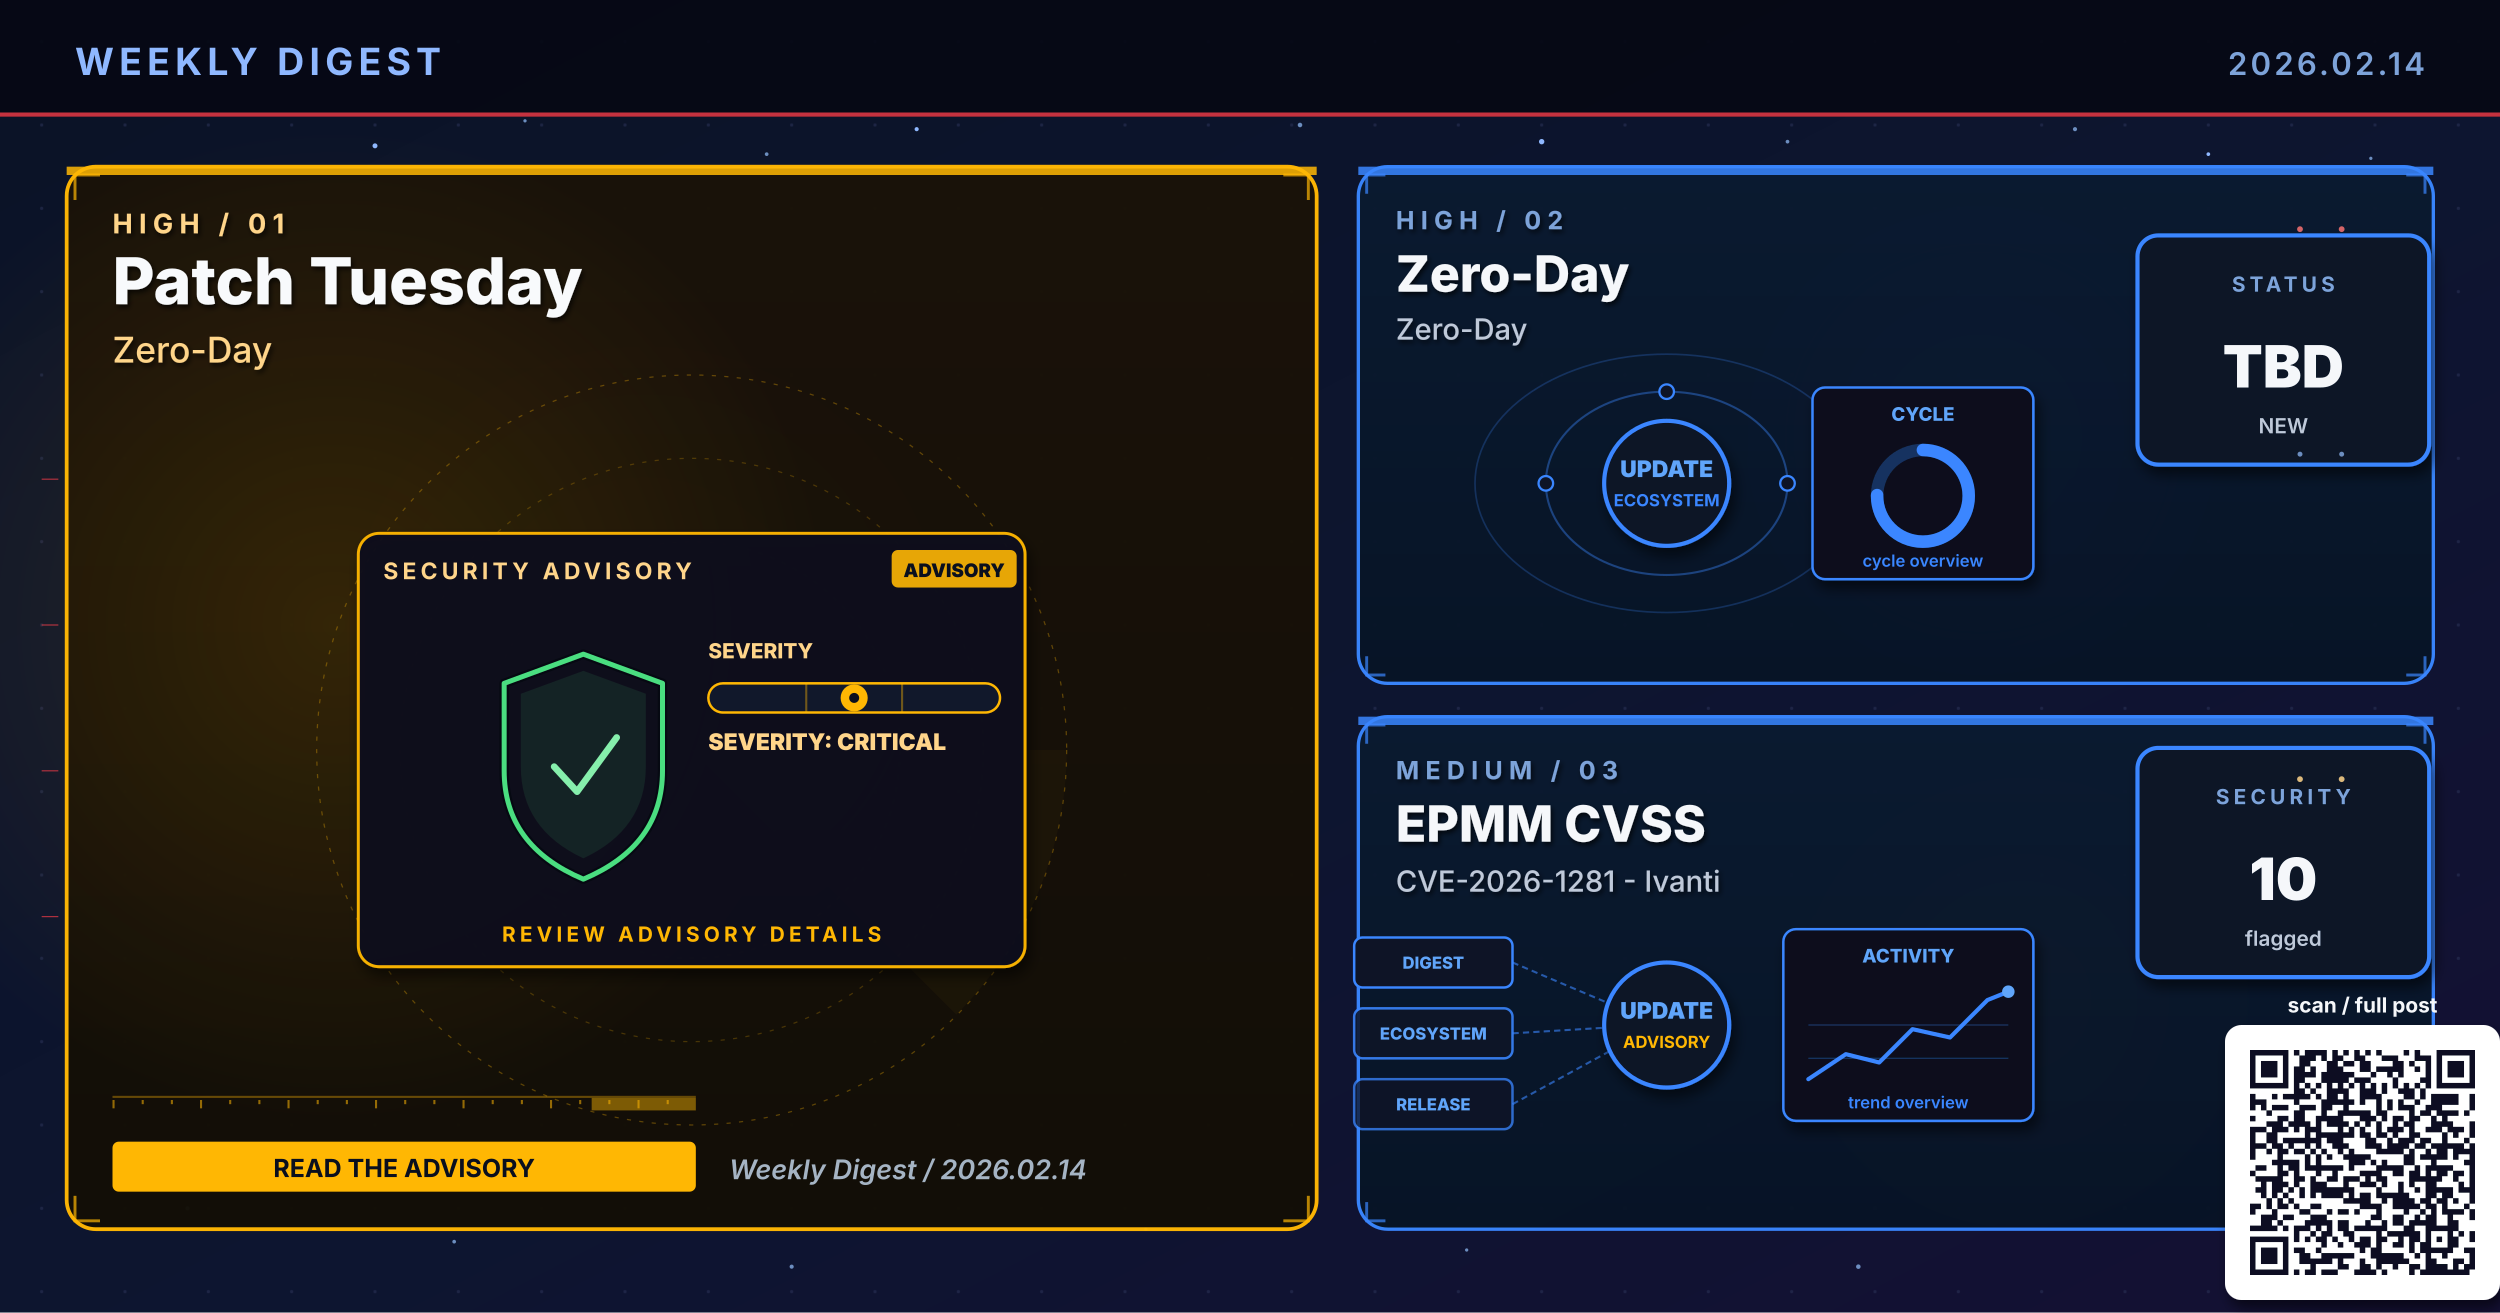
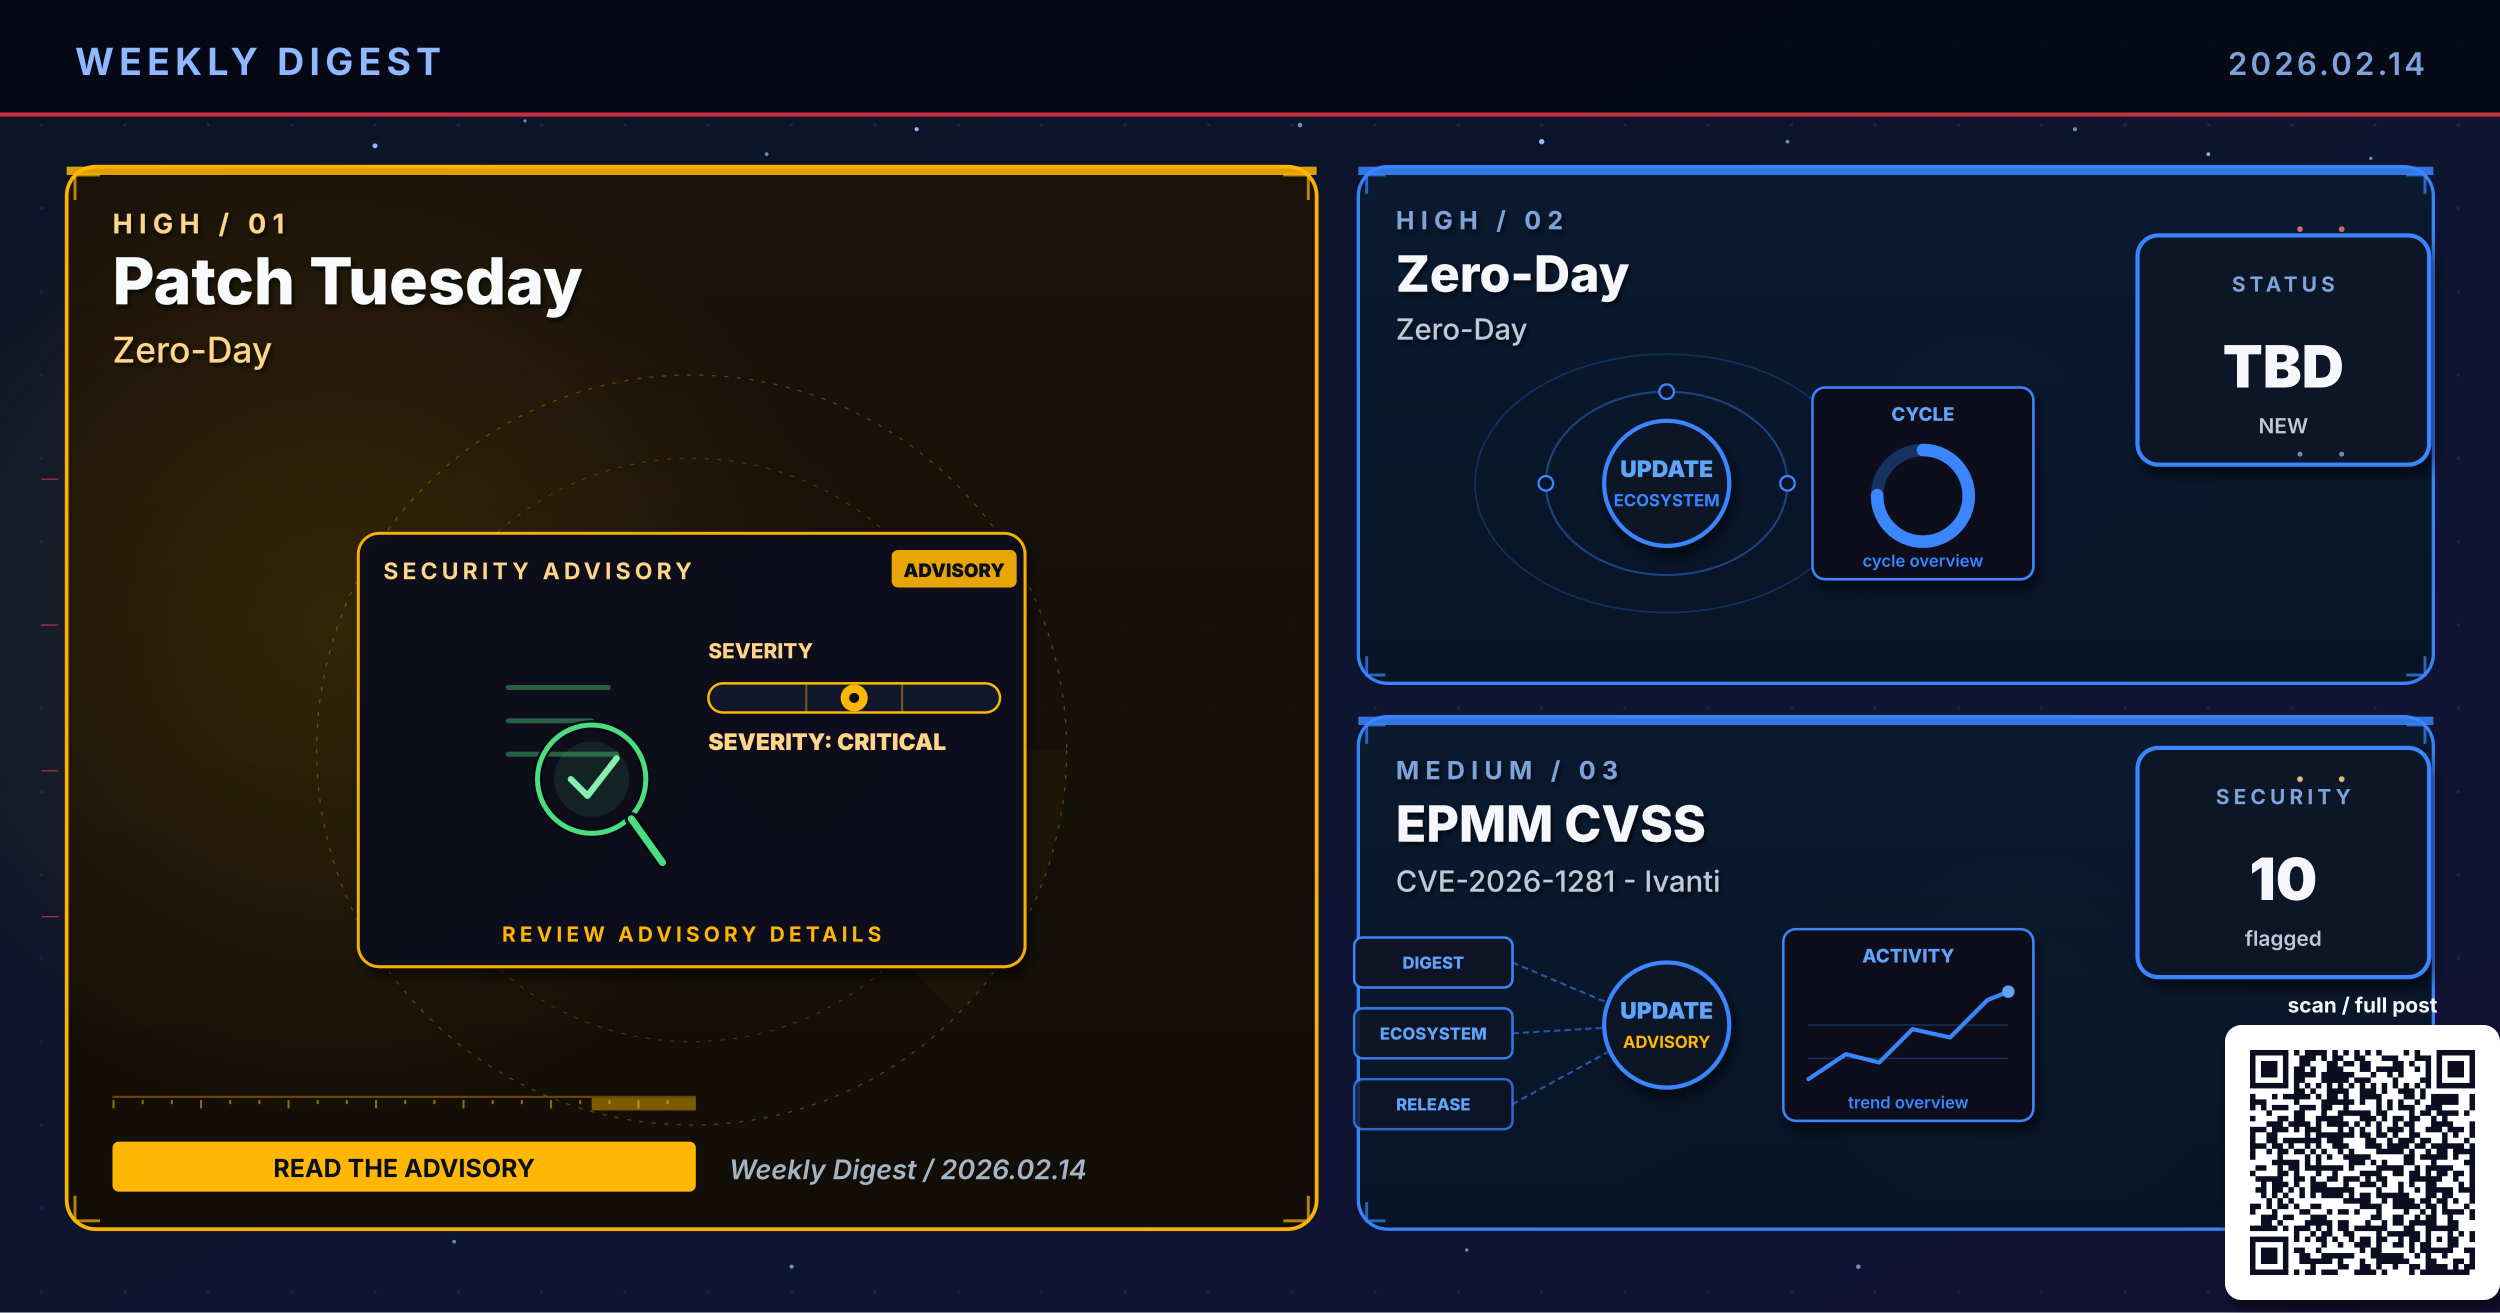
<svg xmlns="http://www.w3.org/2000/svg" viewBox="0 0 1200 630" width="1200" height="630" role="img" aria-label="Weekly digest cover 2026.02.14: Patch Tuesday, Zero-Day, EPMM CVSS">
  <defs>
    <linearGradient id="bgSpread" x1="0%" y1="0%" x2="100%" y2="100%">
      <stop offset="0%" stop-color="#0B1326" />
      <stop offset="55%" stop-color="#0D1530" />
      <stop offset="100%" stop-color="#141034" />
    </linearGradient>
    <linearGradient id="heroPanel" x1="0%" y1="0%" x2="0%" y2="100%">
      <stop offset="0%" stop-color="#1A0A08" />
      <stop offset="100%" stop-color="#110608" />
    </linearGradient>
    <linearGradient id="heroPanelBlue" x1="0%" y1="0%" x2="0%" y2="100%">
      <stop offset="0%" stop-color="#0A1A30" />
      <stop offset="100%" stop-color="#071426" />
    </linearGradient>
    <linearGradient id="heroPanelAmber" x1="0%" y1="0%" x2="0%" y2="100%">
      <stop offset="0%" stop-color="#1A1208" />
      <stop offset="100%" stop-color="#120E06" />
    </linearGradient>
    <linearGradient id="heroPanelGreen" x1="0%" y1="0%" x2="0%" y2="100%">
      <stop offset="0%" stop-color="#08160E" />
      <stop offset="100%" stop-color="#04100A" />
    </linearGradient>
    <linearGradient id="heroPanelPurple" x1="0%" y1="0%" x2="0%" y2="100%">
      <stop offset="0%" stop-color="#110629" />
      <stop offset="100%" stop-color="#0A0418" />
    </linearGradient>
    <radialGradient id="hotRed" cx="50%" cy="50%" r="50%">
      <stop offset="0%" stop-color="#E63946" stop-opacity="0.6" />
      <stop offset="100%" stop-color="#E63946" stop-opacity="0" />
    </radialGradient>
    <radialGradient id="hotBlue" cx="50%" cy="50%" r="50%">
      <stop offset="0%" stop-color="#3A86FF" stop-opacity="0.5" />
      <stop offset="100%" stop-color="#3A86FF" stop-opacity="0" />
    </radialGradient>
    <radialGradient id="hotAmber" cx="50%" cy="50%" r="50%">
      <stop offset="0%" stop-color="#FFB703" stop-opacity="0.45" />
      <stop offset="100%" stop-color="#FFB703" stop-opacity="0" />
    </radialGradient>
    <radialGradient id="hotGreen" cx="50%" cy="50%" r="50%">
      <stop offset="0%" stop-color="#4ADE80" stop-opacity="0.45" />
      <stop offset="100%" stop-color="#4ADE80" stop-opacity="0" />
    </radialGradient>
    <radialGradient id="hotPurple" cx="50%" cy="50%" r="50%">
      <stop offset="0%" stop-color="#A78BFA" stop-opacity="0.45" />
      <stop offset="100%" stop-color="#A78BFA" stop-opacity="0" />
    </radialGradient>
    <pattern id="envGrid" x="0" y="0" width="40" height="40" patternUnits="userSpaceOnUse">
      <circle cx="20" cy="20" r="0.8" fill="#2A3256" opacity="0.55" />
    </pattern>
    <filter id="softShadow" x="-10%" y="-10%" width="130%" height="130%">
      <feGaussianBlur in="SourceAlpha" stdDeviation="3" />
      <feOffset dx="2" dy="4" />
      <feComponentTransfer>
        <feFuncA type="linear" slope="0.55" />
      </feComponentTransfer>
      <feMerge>
        <feMergeNode />
        <feMergeNode in="SourceGraphic" />
      </feMerge>
    </filter>
    <filter id="textShadow" x="-10%" y="-10%" width="130%" height="130%">
      <feGaussianBlur in="SourceAlpha" stdDeviation="1.2" />
      <feOffset dx="1" dy="1.5" />
      <feComponentTransfer>
        <feFuncA type="linear" slope="0.7" />
      </feComponentTransfer>
      <feMerge>
        <feMergeNode />
        <feMergeNode in="SourceGraphic" />
      </feMerge>
    </filter>
  </defs>
  <rect width="1200" height="630" fill="url(#bgSpread)" />
  <rect width="1200" height="630" fill="url(#envGrid)" />
  <circle cx="310" cy="310" r="160" fill="url(#hotRed)">
    <animate attributeName="opacity" values="0.6;1;0.6" dur="5.8s" repeatCount="indefinite" />
  </circle>
  <circle cx="950" cy="210" r="120" fill="url(#hotBlue)">
    <animate attributeName="opacity" values="0.45;0.85;0.45" dur="6.4s" repeatCount="indefinite" />
  </circle>
  <circle cx="970" cy="480" r="110" fill="url(#hotAmber)">
    <animate attributeName="opacity" values="0.4;0.75;0.4" dur="7.1s" repeatCount="indefinite" />
  </circle>
  <g fill="#8FB8FF">
    <circle cx="180" cy="70" r="1.2">
      <animate attributeName="opacity" values="0.2;1;0.2" dur="3.4s" repeatCount="indefinite" />
    </circle>
    <circle cx="440" cy="62" r="1">
      <animate attributeName="opacity" values="0.2;0.9;0.2" dur="4.2s" repeatCount="indefinite" />
    </circle>
    <circle cx="740" cy="68" r="1.3">
      <animate attributeName="opacity" values="0.25;1;0.25" dur="3.9s" repeatCount="indefinite" />
    </circle>
    <circle cx="1060" cy="74" r="0.9">
      <animate attributeName="opacity" values="0.2;0.85;0.2" dur="5.1s" repeatCount="indefinite" />
    </circle>
    <circle cx="90" cy="580" r="1">
      <animate attributeName="opacity" values="0.15;0.8;0.15" dur="4.7s" repeatCount="indefinite" />
    </circle>
    <circle cx="550" cy="590" r="0.8">
      <animate attributeName="opacity" values="0.2;0.75;0.2" dur="3.6s" begin="0.5s" repeatCount="indefinite" />
    </circle>
  </g>
  <g fill="#7DA3D9" opacity="0.85">
    <circle cx="252" cy="58" r="0.8">
      <animate attributeName="opacity" values="0.15;0.7;0.15" dur="4.3s" repeatCount="indefinite" />
    </circle>
    <circle cx="368" cy="74" r="0.9">
      <animate attributeName="opacity" values="0.2;0.85;0.2" dur="3.8s" begin="0.4s" repeatCount="indefinite" />
    </circle>
    <circle cx="624" cy="60" r="1.1">
      <animate attributeName="opacity" values="0.25;0.95;0.25" dur="4.5s" repeatCount="indefinite" />
    </circle>
    <circle cx="858" cy="68" r="0.9">
      <animate attributeName="opacity" values="0.2;0.8;0.2" dur="3.6s" begin="0.6s" repeatCount="indefinite" />
    </circle>
    <circle cx="996" cy="62" r="1.0">
      <animate attributeName="opacity" values="0.2;0.9;0.2" dur="4.0s" begin="0.2s" repeatCount="indefinite" />
    </circle>
    <circle cx="1138" cy="76" r="0.8">
      <animate attributeName="opacity" values="0.15;0.7;0.15" dur="5.2s" begin="0.5s" repeatCount="indefinite" />
    </circle>
    <circle cx="218" cy="596" r="0.9">
      <animate attributeName="opacity" values="0.18;0.75;0.18" dur="4.6s" begin="0.3s" repeatCount="indefinite" />
    </circle>
    <circle cx="380" cy="608" r="1.0">
      <animate attributeName="opacity" values="0.2;0.85;0.2" dur="3.9s" begin="0.7s" repeatCount="indefinite" />
    </circle>
    <circle cx="704" cy="600" r="0.8">
      <animate attributeName="opacity" values="0.18;0.7;0.18" dur="4.2s" begin="0.4s" repeatCount="indefinite" />
    </circle>
    <circle cx="892" cy="608" r="1.1">
      <animate attributeName="opacity" values="0.22;0.9;0.22" dur="4.7s" begin="0.6s" repeatCount="indefinite" />
    </circle>
    <circle cx="1078" cy="600" r="0.9">
      <animate attributeName="opacity" values="0.2;0.85;0.2" dur="3.6s" begin="0.8s" repeatCount="indefinite" />
    </circle>
  </g>
  <rect x="0" y="0" width="1200" height="56" fill="#050813" opacity="0.92" />
  <text x="36" y="36" font-family="Inter, Helvetica, Arial, sans-serif" font-size="18" font-weight="700" fill="#8FB8FF" letter-spacing="2.5">WEEKLY DIGEST</text>
  <text x="1164" y="36" font-family="Inter, Helvetica, Arial, sans-serif" font-size="15" font-weight="600" fill="#7DA3D9" letter-spacing="1.5" text-anchor="end">2026.02.14</text>
  <rect x="0" y="54" width="1200" height="2" fill="#E63946" opacity="0.85">
    <animate attributeName="opacity" values="0.4;1;0.4" dur="4.8s" repeatCount="indefinite" />
  </rect>
  <rect x="32" y="80" width="600" height="510" rx="14" ry="14" fill="url(#heroPanelAmber)" stroke="#FFB703" stroke-width="1.8" opacity="0.98" />
  <circle cx="160" cy="300" r="240" fill="url(#hotAmber)" opacity="0.28" />
  <rect x="32" y="80" width="600" height="4" fill="#FFB703" opacity="0.85">
    <animate attributeName="opacity" values="0.5;1;0.5" dur="3.4s" repeatCount="indefinite" />
  </rect>
  <g filter="url(#textShadow)">
    <text x="54" y="112" font-family="Inter, Helvetica, Arial, sans-serif" font-size="13" font-weight="700" fill="#FFD58A" letter-spacing="3">HIGH  /  01</text>
    <text x="54" y="146" font-family="Inter, Helvetica, Arial, sans-serif" font-size="31" font-weight="800" fill="#F8FAFC">Patch Tuesday</text>
    <text x="54" y="174" font-family="Inter, Helvetica, Arial, sans-serif" font-size="17" font-weight="500" fill="#FFD58A">Zero-Day</text>
  </g>
  <g transform="translate(332,360)" opacity="0.32">
    <circle r="180" fill="none" stroke="#FFB703" stroke-width="0.6" stroke-dasharray="2 4" />
    <circle r="140" fill="none" stroke="#FFB703" stroke-width="0.6" stroke-dasharray="2 4" opacity="0.7" />
    <circle r="100" fill="none" stroke="#FFB703" stroke-width="0.6" stroke-dasharray="2 4" opacity="0.5" />
    <g>
      <path d="M0 0 L180 0 A180 180 0 0 1 127 127 Z" fill="#FFB703" opacity="0.10" />
      <animateTransform attributeName="transform" type="rotate" from="0" to="360" dur="14s" repeatCount="indefinite" />
    </g>
  </g>
  <g stroke="#FFB703" stroke-width="1.4" fill="none" opacity="0.7">
    <path d="M36 96 L36 84 L48 84" />
    <path d="M616 84 L628 84 L628 96" />
    <path d="M36 574 L36 586 L48 586" />
    <path d="M616 586 L628 586 L628 574" />
  </g>
  <g>
    <rect x="54" y="526" width="280" height="1" fill="#FFB703" opacity="0.35" />
    <rect x="54" y="528" width="1" height="4" fill="#FFB703" opacity="0.55" />
    <rect x="68" y="528" width="1" height="2" fill="#FFB703" opacity="0.55" />
    <rect x="82" y="528" width="1" height="2" fill="#FFB703" opacity="0.55" />
    <rect x="96" y="528" width="1" height="4" fill="#FFB703" opacity="0.55" />
    <rect x="110" y="528" width="1" height="2" fill="#FFB703" opacity="0.55" />
    <rect x="124" y="528" width="1" height="2" fill="#FFB703" opacity="0.55" />
    <rect x="138" y="528" width="1" height="4" fill="#FFB703" opacity="0.55" />
    <rect x="152" y="528" width="1" height="2" fill="#FFB703" opacity="0.55" />
    <rect x="166" y="528" width="1" height="2" fill="#FFB703" opacity="0.55" />
    <rect x="180" y="528" width="1" height="4" fill="#FFB703" opacity="0.55" />
    <rect x="194" y="528" width="1" height="2" fill="#FFB703" opacity="0.55" />
    <rect x="208" y="528" width="1" height="2" fill="#FFB703" opacity="0.55" />
    <rect x="222" y="528" width="1" height="4" fill="#FFB703" opacity="0.55" />
    <rect x="236" y="528" width="1" height="2" fill="#FFB703" opacity="0.55" />
    <rect x="250" y="528" width="1" height="2" fill="#FFB703" opacity="0.55" />
    <rect x="264" y="528" width="1" height="4" fill="#FFB703" opacity="0.55" />
    <rect x="278" y="528" width="1" height="2" fill="#FFB703" opacity="0.55" />
    <rect x="292" y="528" width="1" height="2" fill="#FFB703" opacity="0.55" />
    <rect x="306" y="528" width="1" height="4" fill="#FFB703" opacity="0.55" />
    <rect x="320" y="528" width="1" height="2" fill="#FFB703" opacity="0.55" />
    <rect x="284" y="527" width="50" height="6" fill="#FFB703" opacity="0.45">
      <animate attributeName="x" values="54;284;54" dur="6.4s" repeatCount="indefinite" />
      <animate attributeName="opacity" values="0.2;0.7;0.2" dur="6.4s" repeatCount="indefinite" />
    </rect>
  </g>
  <g transform="translate(332,360)">
    <g filter="url(#softShadow)">
      <rect x="-160" y="-104" width="320" height="208" rx="10" fill="#0A0F1E" stroke="#FFB703" stroke-width="1.4" opacity="0.95" />
    </g>
    <text x="-148" y="-82" font-family="Inter, Helvetica, Arial, sans-serif" font-size="11" font-weight="700" fill="#FFD58A" letter-spacing="2">SECURITY ADVISORY</text>
    <g transform="translate(96,-96)">
      <rect x="0" y="0" width="60" height="18" rx="3" fill="#FFB703" opacity="0.9" />
      <text x="30" y="13" text-anchor="middle" font-family="Inter, monospace" font-size="9" font-weight="900" fill="#0A0F1E">ADVISORY</text>
    </g>
    <g transform="translate(-92,-46)">
-       <path d="M40 0 L78 14 L78 56 Q78 92 40 108 Q2 92 2 56 L2 14 Z" fill="none" stroke="#060912" stroke-width="4.6" stroke-linejoin="round" />
-       <path d="M40 0 L78 14 L78 56 Q78 92 40 108 Q2 92 2 56 L2 14 Z" fill="none" stroke="#4ADE80" stroke-width="2.4" stroke-linejoin="round">
+       <g stroke="#4ADE80" stroke-width="2.4" opacity="0.4" stroke-linecap="round">
+         <line x1="4" y1="16" x2="52" y2="16" />
+         <line x1="4" y1="32" x2="44" y2="32" />
+         <line x1="4" y1="48" x2="56" y2="48" />
+       </g>
+       <circle cx="44" cy="60" r="26" fill="none" stroke="#060912" stroke-width="4.6" />
+       <circle cx="44" cy="60" r="26" fill="none" stroke="#4ADE80" stroke-width="2.4">
        <animate attributeName="stroke-opacity" values="0.6;1;0.6" dur="3.2s" repeatCount="indefinite" />
-       </path>
-       <path d="M40 8 L70 19 L70 54 Q70 84 40 98 Q10 84 10 54 L10 19 Z" fill="#4ADE80" opacity="0.10" />
-       <path d="M26 54 L37 66 L56 40" fill="none" stroke="#86EFAC" stroke-width="3.2" stroke-linecap="round" stroke-linejoin="round">
+       </circle>
+       <circle cx="44" cy="60" r="18" fill="#4ADE80" opacity="0.10" />
+       <line x1="63" y1="79" x2="78" y2="100" stroke="#060912" stroke-width="6.4" stroke-linecap="round" />
+       <line x1="63" y1="79" x2="78" y2="100" stroke="#4ADE80" stroke-width="3.4" stroke-linecap="round" />
+       <path d="M34 60 L42 68 L56 50" fill="none" stroke="#86EFAC" stroke-width="3" stroke-linecap="round" stroke-linejoin="round">
        <animate attributeName="stroke-opacity" values="0.5;1;0.5" dur="2.4s" repeatCount="indefinite" />
      </path>
    </g>
    <g transform="translate(8,-44)">
      <text x="0" y="0" font-family="Inter, monospace" font-size="10" font-weight="800" fill="#FFD58A">SEVERITY</text>
      <rect x="0" y="12" width="140" height="14" rx="7" fill="#11182B" stroke="#FFB703" stroke-width="1.2" />
      <g stroke="#FFB703" stroke-width="1" opacity="0.4">
        <line x1="47" y1="12" x2="47" y2="26" />
        <line x1="93" y1="12" x2="93" y2="26" />
      </g>
      <g transform="translate(70,19)">
        <circle cx="0" cy="0" r="6.5" fill="#FFB703">
          <animate attributeName="opacity" values="0.7;1;0.7" dur="2.2s" repeatCount="indefinite" />
        </circle>
        <circle cx="0" cy="0" r="2.4" fill="#0A0F1E" />
      </g>
      <text x="0" y="44" font-family="Inter, monospace" font-size="11" font-weight="900" fill="#FFD58A">SEVERITY: CRITICAL</text>
    </g>
    <text x="0" y="92" text-anchor="middle" font-family="Inter, Helvetica, Arial, sans-serif" font-size="10" font-weight="700" fill="#FFB703" letter-spacing="2">REVIEW ADVISORY DETAILS</text>
  </g>
  <g transform="translate(54,548)">
    <rect x="0" y="0" width="280" height="24" rx="3" fill="#FFB703" />
    <text x="140" y="17" text-anchor="middle" font-family="Inter, Helvetica, Arial, sans-serif" font-size="12" font-weight="700" fill="#0A0F1E">READ THE ADVISORY</text>
  </g>
  <text x="350" y="566" font-family="Inter, Helvetica, Arial, sans-serif" font-size="13" font-weight="600" fill="#A5B4C4" font-style="italic">Weekly Digest  /  2026.02.14</text>
  <rect x="652" y="80" width="516" height="248" rx="14" ry="14" fill="url(#heroPanelBlue)" stroke="#3A86FF" stroke-width="1.6" opacity="0.97" />
  <rect x="652" y="80" width="516" height="4" fill="#3A86FF" opacity="0.85">
    <animate attributeName="opacity" values="0.5;1;0.5" dur="4.2s" repeatCount="indefinite" />
  </rect>
  <g filter="url(#textShadow)">
    <text x="670" y="110" font-family="Inter, Helvetica, Arial, sans-serif" font-size="12" font-weight="700" fill="#7DA3D9" letter-spacing="3">HIGH  /  02</text>
    <text x="670" y="140" font-family="Inter, Helvetica, Arial, sans-serif" font-size="24" font-weight="800" fill="#F5F7FA">Zero-Day</text>
    <text x="670" y="163" font-family="Inter, Helvetica, Arial, sans-serif" font-size="14" font-weight="500" fill="#BFC9D9">Zero-Day</text>
  </g>
  <g stroke="#3A86FF" stroke-width="1.4" fill="none" opacity="0.7">
    <path d="M656 93 L656 84 L665 84" />
    <path d="M1155 84 L1164 84 L1164 93" />
    <path d="M656 315 L656 324 L665 324" />
    <path d="M1155 324 L1164 324 L1164 315" />
  </g>
  <g transform="translate(800,230)">
    <g fill="none" stroke="#3A86FF" opacity="0.4">
      <ellipse cx="0" cy="2" rx="58" ry="44" stroke-width="1" />
      <ellipse cx="0" cy="2" rx="92" ry="62" stroke-width="0.8" opacity="0.6" />
    </g>
    <g fill="#60A5FA">
      <circle r="3">
        <animateMotion path="M58 2 A58 44 0 1 1 -58 2 A58 44 0 1 1 58 2" dur="6s" repeatCount="indefinite" />
      </circle>
      <circle r="2.5">
        <animateMotion path="M-92 2 A92 62 0 1 0 92 2 A92 62 0 1 0 -92 2" dur="8s" repeatCount="indefinite" />
      </circle>
    </g>
    <g fill="#0E1426" stroke="#3A86FF" stroke-width="1.1">
      <circle cx="-58" cy="2" r="3.5" />
      <circle cx="58" cy="2" r="3.5" />
      <circle cx="0" cy="-42" r="3.5" />
    </g>
    <circle cx="0" cy="2" r="30" fill="#0A1326" stroke="#3A86FF" stroke-width="2" filter="url(#softShadow)">
      <animate attributeName="r" values="28;33;28" dur="3.4s" repeatCount="indefinite" />
    </circle>
    <text x="0" y="-1" text-anchor="middle" font-family="Inter, monospace" font-size="11" font-weight="900" fill="#60A5FA">UPDATE</text>
    <text x="0" y="13" text-anchor="middle" font-family="Inter, monospace" font-size="8" font-weight="700" fill="#3A86FF">ECOSYSTEM</text>
    <g transform="translate(70,-44)" filter="url(#softShadow)">
      <rect x="0" y="0" width="106" height="92" rx="6" fill="#0A0F1E" stroke="#3A86FF" stroke-width="1.2" />
      <text x="53" y="16" text-anchor="middle" font-family="Inter, monospace" font-size="9" font-weight="800" fill="#60A5FA">CYCLE</text>
      <circle cx="53" cy="52" r="22" fill="none" stroke="#3A86FF" stroke-width="6" opacity="0.3" />
      <circle cx="53" cy="52" r="22" fill="none" stroke="#3A86FF" stroke-width="6" stroke-dasharray="104 138" stroke-linecap="round" transform="rotate(-90 53 52)" />
      <text x="53" y="86" text-anchor="middle" font-family="Inter, monospace" font-size="8" font-weight="600" fill="#3A86FF">cycle overview</text>
    </g>
  </g>
  <g transform="translate(1094,168)" filter="url(#softShadow)">
    <rect x="-68" y="-55" width="140" height="110" rx="10" fill="#071426" stroke="#3A86FF" stroke-width="2" />
    <text x="2" y="-28" text-anchor="middle" font-family="Inter, Helvetica, Arial, sans-serif" font-size="10" font-weight="700" letter-spacing="2" fill="#7DA3D9">STATUS</text>
    <text x="2" y="18" text-anchor="middle" font-family="Inter, Helvetica, Arial, sans-serif" font-size="28" font-weight="900" fill="#F5F7FA">TBD</text>
    <text x="2" y="40" text-anchor="middle" font-family="Inter, Helvetica, Arial, sans-serif" font-size="10" font-weight="600" fill="#BFC9D9">NEW</text>
  </g>
  <rect x="652" y="344" width="516" height="246" rx="14" ry="14" fill="url(#heroPanelBlue)" stroke="#3A86FF" stroke-width="1.6" opacity="0.97" />
  <rect x="652" y="344" width="516" height="4" fill="#3A86FF" opacity="0.85">
    <animate attributeName="opacity" values="0.5;1;0.5" dur="4.8s" repeatCount="indefinite" />
  </rect>
  <g filter="url(#textShadow)">
    <text x="670" y="374" font-family="Inter, Helvetica, Arial, sans-serif" font-size="12" font-weight="700" fill="#7DA3D9" letter-spacing="3">MEDIUM  /  03</text>
    <text x="670" y="404" font-family="Inter, Helvetica, Arial, sans-serif" font-size="24" font-weight="800" fill="#F5F7FA">EPMM CVSS</text>
    <text x="670" y="428" font-family="Inter, Helvetica, Arial, sans-serif" font-size="14" font-weight="500" fill="#BFC9D9">CVE-2026-1281 - Ivanti</text>
  </g>
  <g stroke="#3A86FF" stroke-width="1.4" fill="none" opacity="0.7">
    <path d="M656 357 L656 348 L665 348" />
    <path d="M1155 348 L1164 348 L1164 357" />
    <path d="M656 577 L656 586 L665 586" />
    <path d="M1155 586 L1164 586 L1164 577" />
  </g>
  <g transform="translate(800,490)">
    <g font-family="Inter, monospace" font-size="8" font-weight="800">
      <g transform="translate(-150,-40)">
        <rect x="0" y="0" width="76" height="24" rx="4" fill="#0E1426" stroke="#3A86FF" stroke-width="1.2" />
        <text x="38" y="15" text-anchor="middle" fill="#60A5FA">DIGEST</text>
      </g>
      <g transform="translate(-150,-6)">
        <rect x="0" y="0" width="76" height="24" rx="4" fill="#0E1426" stroke="#3A86FF" stroke-width="1.2" opacity="0.88" />
        <text x="38" y="15" text-anchor="middle" fill="#60A5FA">ECOSYSTEM</text>
      </g>
      <g transform="translate(-150,28)">
        <rect x="0" y="0" width="76" height="24" rx="4" fill="#0E1426" stroke="#3A86FF" stroke-width="1.2" opacity="0.76" />
        <text x="38" y="15" text-anchor="middle" fill="#60A5FA">RELEASE</text>
      </g>
    </g>
    <g stroke="#3A86FF" stroke-width="1" stroke-dasharray="3 2" fill="none" opacity="0.6">
      <line x1="-74" y1="-28" x2="-8" y2="0" />
      <line x1="-74" y1="6" x2="-8" y2="2" />
      <line x1="-74" y1="40" x2="-8" y2="4" />
    </g>
    <g fill="#60A5FA">
      <circle r="2">
        <animateMotion path="M-74 -28 L-8 0" dur="2.2s" repeatCount="indefinite" />
      </circle>
      <circle r="2">
        <animateMotion path="M-74 6 L-8 2" dur="2s" begin="0.4s" repeatCount="indefinite" />
      </circle>
      <circle r="2">
        <animateMotion path="M-74 40 L-8 4" dur="2.4s" begin="0.8s" repeatCount="indefinite" />
      </circle>
    </g>
    <circle cx="0" cy="2" r="30" fill="#0A1326" stroke="#3A86FF" stroke-width="2" filter="url(#softShadow)">
      <animate attributeName="r" values="28;33;28" dur="3.4s" repeatCount="indefinite" />
    </circle>
    <text x="0" y="-1" text-anchor="middle" font-family="Inter, monospace" font-size="11" font-weight="900" fill="#60A5FA">UPDATE</text>
    <text x="0" y="13" text-anchor="middle" font-family="Inter, monospace" font-size="8" font-weight="700" fill="#FFB703">ADVISORY</text>
    <g transform="translate(56,-44)" filter="url(#softShadow)">
      <rect x="0" y="0" width="120" height="92" rx="6" fill="#0A0F1E" stroke="#3A86FF" stroke-width="1.2" />
      <text x="60" y="16" text-anchor="middle" font-family="Inter, monospace" font-size="9" font-weight="800" fill="#60A5FA">ACTIVITY</text>
      <polyline points="12,72 30,60 46,64 62,48 80,52 98,34 108,30" fill="none" stroke="#3A86FF" stroke-width="2" stroke-linecap="round" stroke-linejoin="round" />
      <circle cx="108" cy="30" r="3" fill="#60A5FA">
        <animate attributeName="opacity" values="0.5;1;0.5" dur="2s" repeatCount="indefinite" />
      </circle>
      <g stroke="#3A86FF" stroke-width="0.6" opacity="0.3">
        <line x1="12" y1="46" x2="108" y2="46" />
        <line x1="12" y1="62" x2="108" y2="62" />
      </g>
      <text x="60" y="86" text-anchor="middle" font-family="Inter, monospace" font-size="8" font-weight="600" fill="#3A86FF">trend overview</text>
    </g>
  </g>
  <g transform="translate(1094,414)" filter="url(#softShadow)">
    <rect x="-68" y="-55" width="140" height="110" rx="10" fill="#071426" stroke="#3A86FF" stroke-width="2" />
    <text x="2" y="-28" text-anchor="middle" font-family="Inter, Helvetica, Arial, sans-serif" font-size="10" font-weight="700" letter-spacing="2" fill="#7DA3D9">SECURITY</text>
    <text x="2" y="18" text-anchor="middle" font-family="Inter, Helvetica, Arial, sans-serif" font-size="28" font-weight="900" fill="#F5F7FA">10</text>
    <text x="2" y="40" text-anchor="middle" font-family="Inter, Helvetica, Arial, sans-serif" font-size="10" font-weight="600" fill="#BFC9D9">flagged</text>
  </g>
  <g opacity="0.85">
    <g fill="#F87171">
      <circle cx="1104" cy="110" r="1.4">
        <animate attributeName="opacity" values="0.2;1;0.2" dur="1.8s" repeatCount="indefinite" />
      </circle>
      <circle cx="1124" cy="110" r="1.4">
        <animate attributeName="opacity" values="0.2;1;0.2" dur="1.4s" begin="0.3s" repeatCount="indefinite" />
      </circle>
    </g>
    <g fill="#7DA3D9">
      <circle cx="1104" cy="218" r="1.2">
        <animate attributeName="opacity" values="0.2;1;0.2" dur="2s" repeatCount="indefinite" />
      </circle>
      <circle cx="1124" cy="218" r="1.2">
        <animate attributeName="opacity" values="0.2;1;0.2" dur="1.6s" begin="0.4s" repeatCount="indefinite" />
      </circle>
    </g>
    <g fill="#FFD58A">
      <circle cx="1104" cy="374" r="1.4">
        <animate attributeName="opacity" values="0.2;1;0.2" dur="1.8s" repeatCount="indefinite" />
      </circle>
      <circle cx="1124" cy="374" r="1.4">
        <animate attributeName="opacity" values="0.2;1;0.2" dur="1.6s" begin="0.3s" repeatCount="indefinite" />
      </circle>
    </g>
    <g stroke="#E63946" stroke-width="0.5" fill="none">
      <path d="M20 230 L28 230">
        <animate attributeName="stroke-opacity" values="0;0.7;0" dur="2s" repeatCount="indefinite" />
      </path>
      <path d="M20 300 L28 300">
        <animate attributeName="stroke-opacity" values="0;0.7;0" dur="2.3s" begin="0.3s" repeatCount="indefinite" />
      </path>
      <path d="M20 370 L28 370">
        <animate attributeName="stroke-opacity" values="0;0.7;0" dur="1.9s" begin="0.6s" repeatCount="indefinite" />
      </path>
      <path d="M20 440 L28 440">
        <animate attributeName="stroke-opacity" values="0;0.7;0" dur="2.1s" begin="0.9s" repeatCount="indefinite" />
      </path>
    </g>
  </g>
  <g transform="translate(1080,504)" filter="url(#softShadow)">
    <rect x="-12" y="-12" width="132" height="132" rx="8" fill="#FFFFFF" />
    <path fill="#0A1020" d="M0.0 0.0h18.439v2.634h-18.439z M21.073 0.0h2.634v2.634h-2.634z M26.341 0.0h10.537v2.634h-10.537z M39.512 0.0h2.634v2.634h-2.634z M44.78 0.0h2.634v2.634h-2.634z M50.049 0.0h2.634v2.634h-2.634z M55.317 0.0h2.634v2.634h-2.634z M60.585 0.0h2.634v2.634h-2.634z M73.756 0.0h2.634v2.634h-2.634z M79.024 0.0h2.634v2.634h-2.634z M89.561 0.0h18.439v2.634h-18.439z M0.0 2.634h2.634v2.634h-2.634z M15.805 2.634h2.634v2.634h-2.634z M23.707 2.634h7.902v2.634h-7.902z M34.244 2.634h2.634v2.634h-2.634z M39.512 2.634h5.268v2.634h-5.268z M50.049 2.634h5.268v2.634h-5.268z M63.22 2.634h7.902v2.634h-7.902z M79.024 2.634h7.902v2.634h-7.902z M89.561 2.634h2.634v2.634h-2.634z M105.366 2.634h2.634v2.634h-2.634z M0.0 5.268h2.634v2.634h-2.634z M5.268 5.268h7.902v2.634h-7.902z M15.805 5.268h2.634v2.634h-2.634z M23.707 5.268h5.268v2.634h-5.268z M36.878 5.268h5.268v2.634h-5.268z M44.78 5.268h5.268v2.634h-5.268z M52.683 5.268h5.268v2.634h-5.268z M68.488 5.268h5.268v2.634h-5.268z M76.39 5.268h2.634v2.634h-2.634z M84.293 5.268h2.634v2.634h-2.634z M89.561 5.268h2.634v2.634h-2.634z M94.829 5.268h7.902v2.634h-7.902z M105.366 5.268h2.634v2.634h-2.634z M0.0 7.902h2.634v2.634h-2.634z M5.268 7.902h7.902v2.634h-7.902z M15.805 7.902h2.634v2.634h-2.634z M21.073 7.902h5.268v2.634h-5.268z M28.976 7.902h2.634v2.634h-2.634z M36.878 7.902h7.902v2.634h-7.902z M52.683 7.902h5.268v2.634h-5.268z M60.585 7.902h13.171v2.634h-13.171z M79.024 7.902h2.634v2.634h-2.634z M84.293 7.902h2.634v2.634h-2.634z M89.561 7.902h2.634v2.634h-2.634z M94.829 7.902h7.902v2.634h-7.902z M105.366 7.902h2.634v2.634h-2.634z M0.0 10.537h2.634v2.634h-2.634z M5.268 10.537h7.902v2.634h-7.902z M15.805 10.537h2.634v2.634h-2.634z M21.073 10.537h10.537v2.634h-10.537z M34.244 10.537h15.805v2.634h-15.805z M57.951 10.537h2.634v2.634h-2.634z M65.854 10.537h2.634v2.634h-2.634z M71.122 10.537h2.634v2.634h-2.634z M84.293 10.537h2.634v2.634h-2.634z M89.561 10.537h2.634v2.634h-2.634z M94.829 10.537h7.902v2.634h-7.902z M105.366 10.537h2.634v2.634h-2.634z M0.0 13.171h2.634v2.634h-2.634z M15.805 13.171h2.634v2.634h-2.634z M21.073 13.171h5.268v2.634h-5.268z M34.244 13.171h13.171v2.634h-13.171z M50.049 13.171h7.902v2.634h-7.902z M68.488 13.171h2.634v2.634h-2.634z M81.659 13.171h5.268v2.634h-5.268z M89.561 13.171h2.634v2.634h-2.634z M105.366 13.171h2.634v2.634h-2.634z M0.0 15.805h18.439v2.634h-18.439z M21.073 15.805h2.634v2.634h-2.634z M26.341 15.805h2.634v2.634h-2.634z M31.61 15.805h2.634v2.634h-2.634z M36.878 15.805h2.634v2.634h-2.634z M42.146 15.805h2.634v2.634h-2.634z M47.415 15.805h2.634v2.634h-2.634z M52.683 15.805h2.634v2.634h-2.634z M57.951 15.805h2.634v2.634h-2.634z M63.22 15.805h2.634v2.634h-2.634z M68.488 15.805h2.634v2.634h-2.634z M73.756 15.805h2.634v2.634h-2.634z M79.024 15.805h2.634v2.634h-2.634z M84.293 15.805h2.634v2.634h-2.634z M89.561 15.805h18.439v2.634h-18.439z M21.073 18.439h5.268v2.634h-5.268z M28.976 18.439h2.634v2.634h-2.634z M36.878 18.439h10.537v2.634h-10.537z M52.683 18.439h7.902v2.634h-7.902z M63.22 18.439h2.634v2.634h-2.634z M71.122 18.439h7.902v2.634h-7.902z M81.659 18.439h2.634v2.634h-2.634z M0.0 21.073h2.634v2.634h-2.634z M10.537 21.073h2.634v2.634h-2.634z M15.805 21.073h13.171v2.634h-13.171z M31.61 21.073h2.634v2.634h-2.634z M36.878 21.073h5.268v2.634h-5.268z M44.78 21.073h2.634v2.634h-2.634z M52.683 21.073h10.537v2.634h-10.537z M73.756 21.073h5.268v2.634h-5.268z M81.659 21.073h2.634v2.634h-2.634z M86.927 21.073h13.171v2.634h-13.171z M105.366 21.073h2.634v2.634h-2.634z M0.0 23.707h7.902v2.634h-7.902z M21.073 23.707h2.634v2.634h-2.634z M34.244 23.707h15.805v2.634h-15.805z M52.683 23.707h2.634v2.634h-2.634z M60.585 23.707h2.634v2.634h-2.634z M65.854 23.707h2.634v2.634h-2.634z M71.122 23.707h2.634v2.634h-2.634z M79.024 23.707h2.634v2.634h-2.634z M86.927 23.707h13.171v2.634h-13.171z M105.366 23.707h2.634v2.634h-2.634z M0.0 26.341h2.634v2.634h-2.634z M5.268 26.341h2.634v2.634h-2.634z M10.537 26.341h7.902v2.634h-7.902z M23.707 26.341h7.902v2.634h-7.902z M34.244 26.341h5.268v2.634h-5.268z M44.78 26.341h2.634v2.634h-2.634z M60.585 26.341h2.634v2.634h-2.634z M65.854 26.341h2.634v2.634h-2.634z M71.122 26.341h7.902v2.634h-7.902z M84.293 26.341h7.902v2.634h-7.902z M105.366 26.341h2.634v2.634h-2.634z M7.902 28.976h2.634v2.634h-2.634z M21.073 28.976h5.268v2.634h-5.268z M34.244 28.976h2.634v2.634h-2.634z M42.146 28.976h15.805v2.634h-15.805z M60.585 28.976h5.268v2.634h-5.268z M76.39 28.976h2.634v2.634h-2.634z M81.659 28.976h5.268v2.634h-5.268z M89.561 28.976h10.537v2.634h-10.537z M102.732 28.976h2.634v2.634h-2.634z M0.0 31.61h2.634v2.634h-2.634z M13.171 31.61h5.268v2.634h-5.268z M21.073 31.61h5.268v2.634h-5.268z M31.61 31.61h13.171v2.634h-13.171z M52.683 31.61h7.902v2.634h-7.902z M63.22 31.61h2.634v2.634h-2.634z M68.488 31.61h5.268v2.634h-5.268z M76.39 31.61h5.268v2.634h-5.268z M86.927 31.61h2.634v2.634h-2.634z M92.195 31.61h2.634v2.634h-2.634z M7.902 34.244h7.902v2.634h-7.902z M18.439 34.244h10.537v2.634h-10.537z M31.61 34.244h2.634v2.634h-2.634z M36.878 34.244h10.537v2.634h-10.537z M50.049 34.244h2.634v2.634h-2.634z M55.317 34.244h2.634v2.634h-2.634z M60.585 34.244h2.634v2.634h-2.634z M68.488 34.244h2.634v2.634h-2.634z M73.756 34.244h5.268v2.634h-5.268z M86.927 34.244h10.537v2.634h-10.537z M105.366 34.244h2.634v2.634h-2.634z M0.0 36.878h7.902v2.634h-7.902z M10.537 36.878h7.902v2.634h-7.902z M21.073 36.878h2.634v2.634h-2.634z M26.341 36.878h7.902v2.634h-7.902z M42.146 36.878h2.634v2.634h-2.634z M47.415 36.878h2.634v2.634h-2.634z M52.683 36.878h2.634v2.634h-2.634z M60.585 36.878h2.634v2.634h-2.634z M65.854 36.878h7.902v2.634h-7.902z M76.39 36.878h2.634v2.634h-2.634z M84.293 36.878h7.902v2.634h-7.902z M94.829 36.878h7.902v2.634h-7.902z M105.366 36.878h2.634v2.634h-2.634z M0.0 39.512h2.634v2.634h-2.634z M7.902 39.512h5.268v2.634h-5.268z M26.341 39.512h2.634v2.634h-2.634z M31.61 39.512h18.439v2.634h-18.439z M52.683 39.512h5.268v2.634h-5.268z M60.585 39.512h5.268v2.634h-5.268z M68.488 39.512h2.634v2.634h-2.634z M76.39 39.512h5.268v2.634h-5.268z M92.195 39.512h2.634v2.634h-2.634z M97.463 39.512h2.634v2.634h-2.634z M105.366 39.512h2.634v2.634h-2.634z M0.0 42.146h2.634v2.634h-2.634z M7.902 42.146h5.268v2.634h-5.268z M15.805 42.146h18.439v2.634h-18.439z M36.878 42.146h7.902v2.634h-7.902z M55.317 42.146h5.268v2.634h-5.268z M65.854 42.146h2.634v2.634h-2.634z M71.122 42.146h7.902v2.634h-7.902z M81.659 42.146h5.268v2.634h-5.268z M92.195 42.146h2.634v2.634h-2.634z M102.732 42.146h2.634v2.634h-2.634z M0.0 44.78h7.902v2.634h-7.902z M10.537 44.78h5.268v2.634h-5.268z M18.439 44.78h2.634v2.634h-2.634z M26.341 44.78h2.634v2.634h-2.634z M31.61 44.78h2.634v2.634h-2.634z M39.512 44.78h7.902v2.634h-7.902z M55.317 44.78h7.902v2.634h-7.902z M65.854 44.78h10.537v2.634h-10.537z M79.024 44.78h5.268v2.634h-5.268z M86.927 44.78h15.805v2.634h-15.805z M105.366 44.78h2.634v2.634h-2.634z M0.0 47.415h2.634v2.634h-2.634z M7.902 47.415h2.634v2.634h-2.634z M13.171 47.415h5.268v2.634h-5.268z M21.073 47.415h5.268v2.634h-5.268z M28.976 47.415h2.634v2.634h-2.634z M34.244 47.415h2.634v2.634h-2.634z M42.146 47.415h2.634v2.634h-2.634z M47.415 47.415h2.634v2.634h-2.634z M60.585 47.415h13.171v2.634h-13.171z M76.39 47.415h2.634v2.634h-2.634z M84.293 47.415h2.634v2.634h-2.634z M89.561 47.415h5.268v2.634h-5.268z M97.463 47.415h10.537v2.634h-10.537z M0.0 50.049h2.634v2.634h-2.634z M13.171 50.049h2.634v2.634h-2.634z M26.341 50.049h2.634v2.634h-2.634z M31.61 50.049h2.634v2.634h-2.634z M36.878 50.049h2.634v2.634h-2.634z M44.78 50.049h13.171v2.634h-13.171z M73.756 50.049h5.268v2.634h-5.268z M81.659 50.049h13.171v2.634h-13.171z M97.463 50.049h2.634v2.634h-2.634z M105.366 50.049h2.634v2.634h-2.634z M10.537 52.683h13.171v2.634h-13.171z M26.341 52.683h2.634v2.634h-2.634z M31.61 52.683h2.634v2.634h-2.634z M47.415 52.683h7.902v2.634h-7.902z M57.951 52.683h2.634v2.634h-2.634z M63.22 52.683h2.634v2.634h-2.634z M73.756 52.683h5.268v2.634h-5.268z M86.927 52.683h2.634v2.634h-2.634z M102.732 52.683h5.268v2.634h-5.268z M2.634 55.317h5.268v2.634h-5.268z M13.171 55.317h2.634v2.634h-2.634z M18.439 55.317h5.268v2.634h-5.268z M26.341 55.317h18.439v2.634h-18.439z M47.415 55.317h2.634v2.634h-2.634z M60.585 55.317h13.171v2.634h-13.171z M79.024 55.317h2.634v2.634h-2.634z M84.293 55.317h13.171v2.634h-13.171z M105.366 55.317h2.634v2.634h-2.634z M0.0 57.951h2.634v2.634h-2.634z M13.171 57.951h5.268v2.634h-5.268z M21.073 57.951h2.634v2.634h-2.634z M31.61 57.951h2.634v2.634h-2.634z M39.512 57.951h2.634v2.634h-2.634z M52.683 57.951h10.537v2.634h-10.537z M68.488 57.951h5.268v2.634h-5.268z M76.39 57.951h5.268v2.634h-5.268z M84.293 57.951h2.634v2.634h-2.634z M89.561 57.951h5.268v2.634h-5.268z M97.463 57.951h5.268v2.634h-5.268z M105.366 57.951h2.634v2.634h-2.634z M2.634 60.585h13.171v2.634h-13.171z M21.073 60.585h5.268v2.634h-5.268z M28.976 60.585h2.634v2.634h-2.634z M36.878 60.585h5.268v2.634h-5.268z M44.78 60.585h7.902v2.634h-7.902z M55.317 60.585h2.634v2.634h-2.634z M60.585 60.585h5.268v2.634h-5.268z M76.39 60.585h15.805v2.634h-15.805z M97.463 60.585h2.634v2.634h-2.634z M105.366 60.585h2.634v2.634h-2.634z M5.268 63.22h2.634v2.634h-2.634z M10.537 63.22h7.902v2.634h-7.902z M21.073 63.22h2.634v2.634h-2.634z M28.976 63.22h7.902v2.634h-7.902z M44.78 63.22h2.634v2.634h-2.634z M52.683 63.22h7.902v2.634h-7.902z M63.22 63.22h2.634v2.634h-2.634z M71.122 63.22h2.634v2.634h-2.634z M76.39 63.22h2.634v2.634h-2.634z M84.293 63.22h5.268v2.634h-5.268z M100.098 63.22h2.634v2.634h-2.634z M105.366 63.22h2.634v2.634h-2.634z M2.634 65.854h5.268v2.634h-5.268z M10.537 65.854h5.268v2.634h-5.268z M18.439 65.854h2.634v2.634h-2.634z M23.707 65.854h2.634v2.634h-2.634z M28.976 65.854h21.073v2.634h-21.073z M60.585 65.854h2.634v2.634h-2.634z M71.122 65.854h2.634v2.634h-2.634z M79.024 65.854h2.634v2.634h-2.634z M84.293 65.854h13.171v2.634h-13.171z M100.098 65.854h7.902v2.634h-7.902z M5.268 68.488h2.634v2.634h-2.634z M10.537 68.488h2.634v2.634h-2.634z M15.805 68.488h2.634v2.634h-2.634z M23.707 68.488h2.634v2.634h-2.634z M28.976 68.488h2.634v2.634h-2.634z M34.244 68.488h10.537v2.634h-10.537z M47.415 68.488h2.634v2.634h-2.634z M52.683 68.488h5.268v2.634h-5.268z M60.585 68.488h15.805v2.634h-15.805z M84.293 68.488h5.268v2.634h-5.268z M92.195 68.488h5.268v2.634h-5.268z M105.366 68.488h2.634v2.634h-2.634z M7.902 71.122h2.634v2.634h-2.634z M13.171 71.122h2.634v2.634h-2.634z M18.439 71.122h2.634v2.634h-2.634z M44.78 71.122h13.171v2.634h-13.171z M63.22 71.122h2.634v2.634h-2.634z M68.488 71.122h10.537v2.634h-10.537z M81.659 71.122h5.268v2.634h-5.268z M89.561 71.122h5.268v2.634h-5.268z M97.463 71.122h2.634v2.634h-2.634z M105.366 71.122h2.634v2.634h-2.634z M0.0 73.756h5.268v2.634h-5.268z M7.902 73.756h2.634v2.634h-2.634z M13.171 73.756h5.268v2.634h-5.268z M21.073 73.756h2.634v2.634h-2.634z M28.976 73.756h5.268v2.634h-5.268z M52.683 73.756h10.537v2.634h-10.537z M68.488 73.756h13.171v2.634h-13.171z M84.293 73.756h5.268v2.634h-5.268z M92.195 73.756h2.634v2.634h-2.634z M102.732 73.756h2.634v2.634h-2.634z M0.0 76.39h2.634v2.634h-2.634z M10.537 76.39h2.634v2.634h-2.634z M23.707 76.39h5.268v2.634h-5.268z M36.878 76.39h2.634v2.634h-2.634z M42.146 76.39h5.268v2.634h-5.268z M50.049 76.39h2.634v2.634h-2.634z M60.585 76.39h2.634v2.634h-2.634z M73.756 76.39h2.634v2.634h-2.634z M81.659 76.39h2.634v2.634h-2.634z M86.927 76.39h2.634v2.634h-2.634z M92.195 76.39h10.537v2.634h-10.537z M105.366 76.39h2.634v2.634h-2.634z M5.268 79.024h7.902v2.634h-7.902z M15.805 79.024h5.268v2.634h-5.268z M28.976 79.024h7.902v2.634h-7.902z M57.951 79.024h5.268v2.634h-5.268z M68.488 79.024h5.268v2.634h-5.268z M79.024 79.024h2.634v2.634h-2.634z M84.293 79.024h5.268v2.634h-5.268z M94.829 79.024h2.634v2.634h-2.634z M105.366 79.024h2.634v2.634h-2.634z M5.268 81.659h5.268v2.634h-5.268z M13.171 81.659h2.634v2.634h-2.634z M26.341 81.659h13.171v2.634h-13.171z M42.146 81.659h5.268v2.634h-5.268z M55.317 81.659h2.634v2.634h-2.634z M63.22 81.659h2.634v2.634h-2.634z M68.488 81.659h5.268v2.634h-5.268z M76.39 81.659h13.171v2.634h-13.171z M94.829 81.659h5.268v2.634h-5.268z M0.0 84.293h13.171v2.634h-13.171z M15.805 84.293h2.634v2.634h-2.634z M21.073 84.293h7.902v2.634h-7.902z M31.61 84.293h2.634v2.634h-2.634z M36.878 84.293h2.634v2.634h-2.634z M42.146 84.293h5.268v2.634h-5.268z M50.049 84.293h15.805v2.634h-15.805z M73.756 84.293h5.268v2.634h-5.268z M84.293 84.293h15.805v2.634h-15.805z M21.073 86.927h2.634v2.634h-2.634z M28.976 86.927h2.634v2.634h-2.634z M34.244 86.927h5.268v2.634h-5.268z M44.78 86.927h5.268v2.634h-5.268z M60.585 86.927h2.634v2.634h-2.634z M65.854 86.927h15.805v2.634h-15.805z M84.293 86.927h2.634v2.634h-2.634z M94.829 86.927h2.634v2.634h-2.634z M100.098 86.927h2.634v2.634h-2.634z M105.366 86.927h2.634v2.634h-2.634z M0.0 89.561h18.439v2.634h-18.439z M21.073 89.561h2.634v2.634h-2.634z M26.341 89.561h2.634v2.634h-2.634z M31.61 89.561h5.268v2.634h-5.268z M39.512 89.561h2.634v2.634h-2.634z M47.415 89.561h2.634v2.634h-2.634z M52.683 89.561h5.268v2.634h-5.268z M60.585 89.561h5.268v2.634h-5.268z M71.122 89.561h2.634v2.634h-2.634z M76.39 89.561h5.268v2.634h-5.268z M84.293 89.561h2.634v2.634h-2.634z M89.561 89.561h2.634v2.634h-2.634z M94.829 89.561h5.268v2.634h-5.268z M105.366 89.561h2.634v2.634h-2.634z M0.0 92.195h2.634v2.634h-2.634z M15.805 92.195h2.634v2.634h-2.634z M34.244 92.195h2.634v2.634h-2.634z M42.146 92.195h2.634v2.634h-2.634z M50.049 92.195h7.902v2.634h-7.902z M60.585 92.195h2.634v2.634h-2.634z M68.488 92.195h5.268v2.634h-5.268z M76.39 92.195h2.634v2.634h-2.634z M81.659 92.195h5.268v2.634h-5.268z M94.829 92.195h5.268v2.634h-5.268z M0.0 94.829h2.634v2.634h-2.634z M5.268 94.829h7.902v2.634h-7.902z M15.805 94.829h2.634v2.634h-2.634z M21.073 94.829h5.268v2.634h-5.268z M31.61 94.829h2.634v2.634h-2.634z M52.683 94.829h2.634v2.634h-2.634z M57.951 94.829h5.268v2.634h-5.268z M76.39 94.829h2.634v2.634h-2.634z M81.659 94.829h15.805v2.634h-15.805z M102.732 94.829h5.268v2.634h-5.268z M0.0 97.463h2.634v2.634h-2.634z M5.268 97.463h7.902v2.634h-7.902z M15.805 97.463h2.634v2.634h-2.634z M23.707 97.463h5.268v2.634h-5.268z M34.244 97.463h15.805v2.634h-15.805z M57.951 97.463h15.805v2.634h-15.805z M79.024 97.463h2.634v2.634h-2.634z M84.293 97.463h2.634v2.634h-2.634z M92.195 97.463h2.634v2.634h-2.634z M105.366 97.463h2.634v2.634h-2.634z M0.0 100.098h2.634v2.634h-2.634z M5.268 100.098h7.902v2.634h-7.902z M15.805 100.098h2.634v2.634h-2.634z M23.707 100.098h15.805v2.634h-15.805z M42.146 100.098h2.634v2.634h-2.634z M52.683 100.098h2.634v2.634h-2.634z M60.585 100.098h15.805v2.634h-15.805z M84.293 100.098h5.268v2.634h-5.268z M97.463 100.098h5.268v2.634h-5.268z M105.366 100.098h2.634v2.634h-2.634z M0.0 102.732h2.634v2.634h-2.634z M15.805 102.732h2.634v2.634h-2.634z M28.976 102.732h2.634v2.634h-2.634z M42.146 102.732h5.268v2.634h-5.268z M52.683 102.732h5.268v2.634h-5.268z M60.585 102.732h2.634v2.634h-2.634z M68.488 102.732h2.634v2.634h-2.634z M76.39 102.732h5.268v2.634h-5.268z M84.293 102.732h10.537v2.634h-10.537z M97.463 102.732h2.634v2.634h-2.634z M102.732 102.732h5.268v2.634h-5.268z M0.0 105.366h18.439v2.634h-18.439z M21.073 105.366h2.634v2.634h-2.634z M26.341 105.366h5.268v2.634h-5.268z M34.244 105.366h7.902v2.634h-7.902z M50.049 105.366h10.537v2.634h-10.537z M63.22 105.366h2.634v2.634h-2.634z M76.39 105.366h2.634v2.634h-2.634z M81.659 105.366h23.707v2.634h-23.707z" />
  </g>
  <text x="1134" y="486" font-family="Inter, Helvetica, Arial, sans-serif" font-size="10" font-weight="700" fill="#F5F7FA" text-anchor="middle">scan / full post</text>
</svg>
